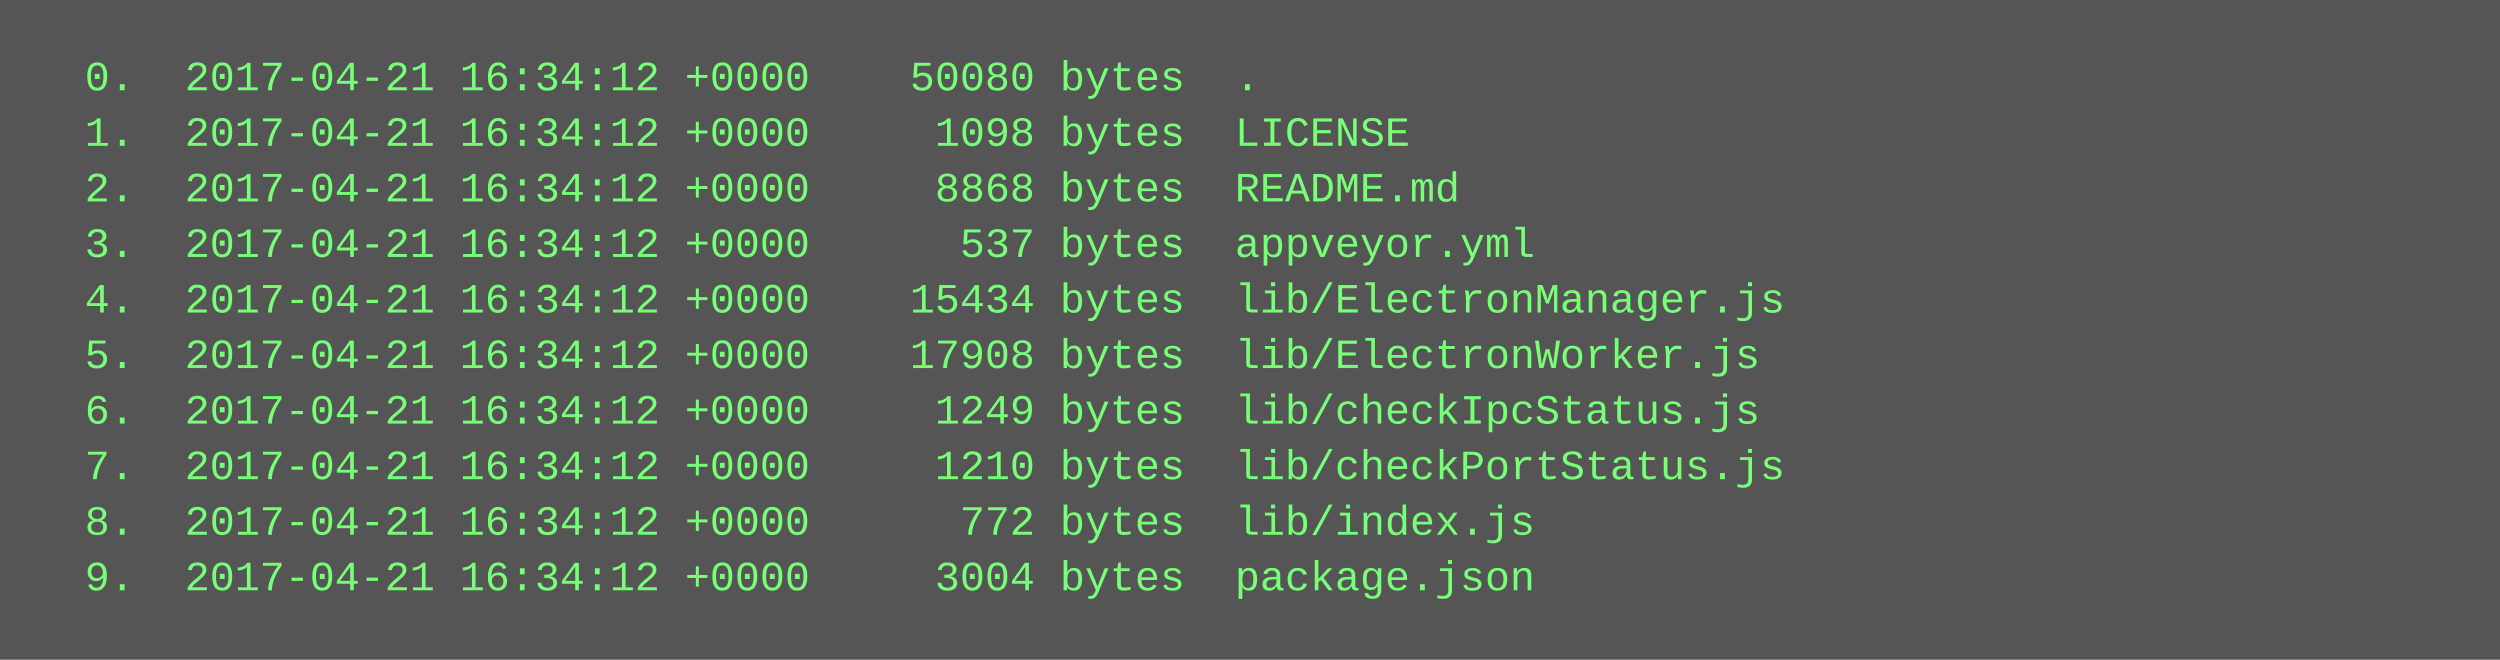
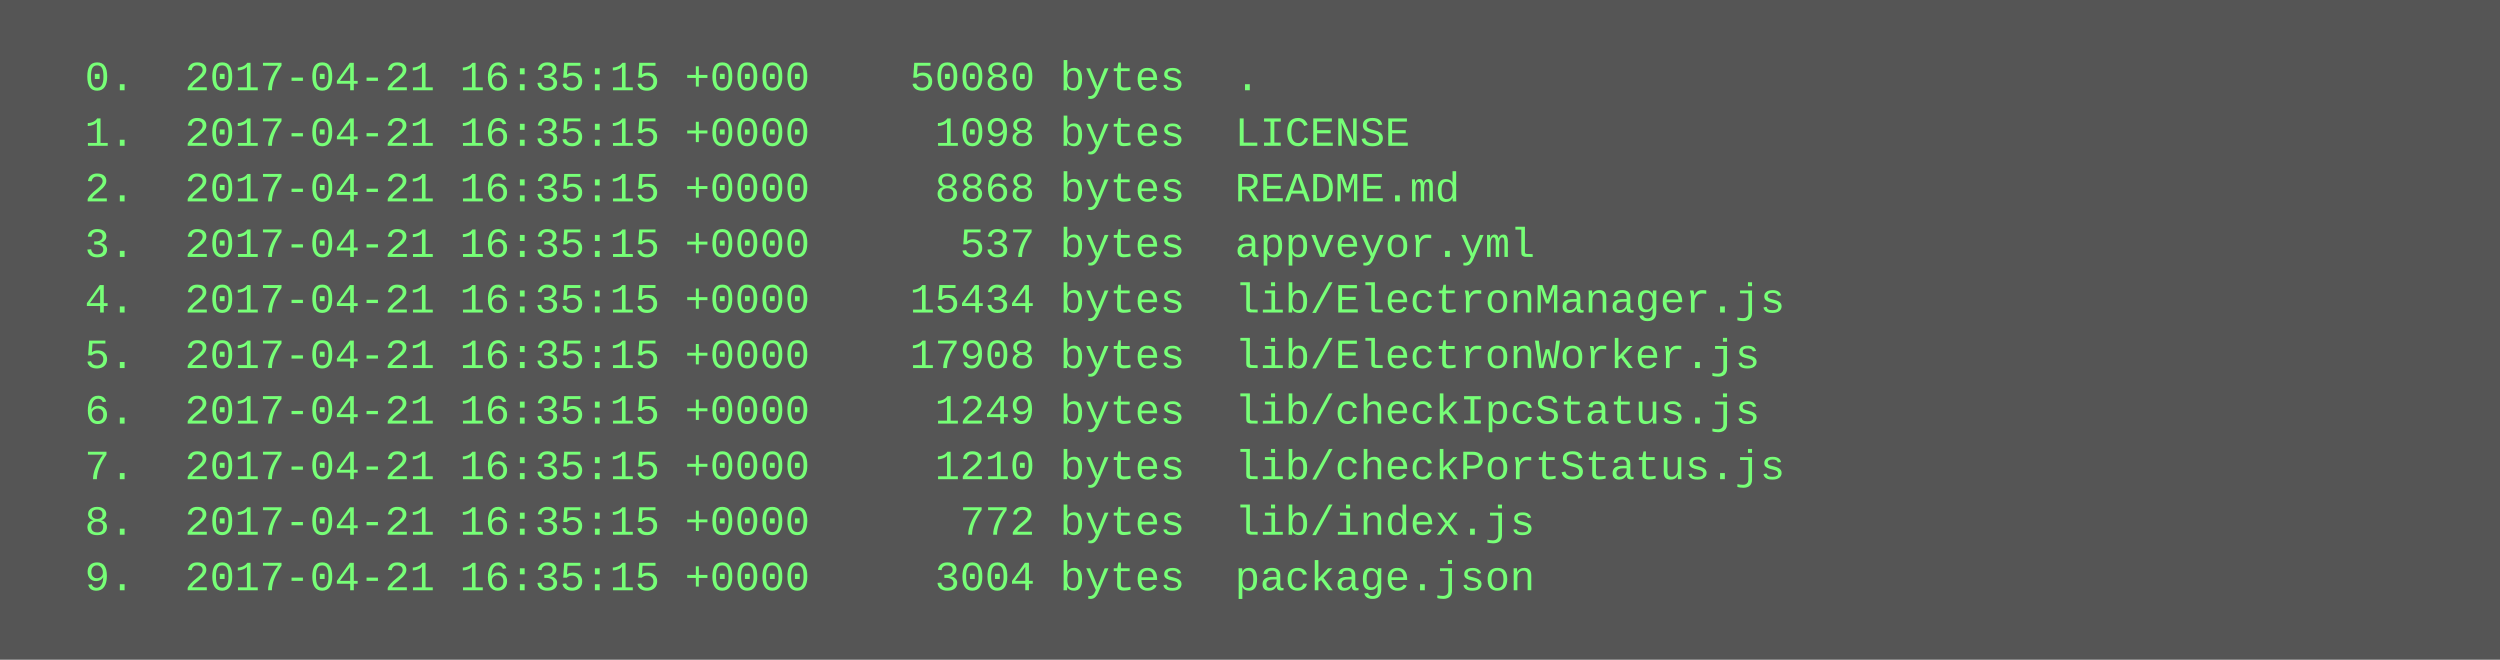
<svg xmlns="http://www.w3.org/2000/svg" height="190" width="720">
  <rect height="190" fill="#555" width="720" />
  <text fill="#7f7" font-family="Courier New" font-size="12" xml:space="preserve">
-     <tspan x="10" y="26">  0.  2017-04-21 16:34:12 +0000    50080 bytes  .</tspan>
-     <tspan x="10" y="42">  1.  2017-04-21 16:34:12 +0000     1098 bytes  LICENSE</tspan>
-     <tspan x="10" y="58">  2.  2017-04-21 16:34:12 +0000     8868 bytes  README.md</tspan>
-     <tspan x="10" y="74">  3.  2017-04-21 16:34:12 +0000      537 bytes  appveyor.yml</tspan>
-     <tspan x="10" y="90">  4.  2017-04-21 16:34:12 +0000    15434 bytes  lib/ElectronManager.js</tspan>
-     <tspan x="10" y="106">  5.  2017-04-21 16:34:12 +0000    17908 bytes  lib/ElectronWorker.js</tspan>
-     <tspan x="10" y="122">  6.  2017-04-21 16:34:12 +0000     1249 bytes  lib/checkIpcStatus.js</tspan>
-     <tspan x="10" y="138">  7.  2017-04-21 16:34:12 +0000     1210 bytes  lib/checkPortStatus.js</tspan>
-     <tspan x="10" y="154">  8.  2017-04-21 16:34:12 +0000      772 bytes  lib/index.js</tspan>
-     <tspan x="10" y="170">  9.  2017-04-21 16:34:12 +0000     3004 bytes  package.json</tspan>
+     <tspan x="10" y="26">  0.  2017-04-21 16:35:15 +0000    50080 bytes  .</tspan>
+     <tspan x="10" y="42">  1.  2017-04-21 16:35:15 +0000     1098 bytes  LICENSE</tspan>
+     <tspan x="10" y="58">  2.  2017-04-21 16:35:15 +0000     8868 bytes  README.md</tspan>
+     <tspan x="10" y="74">  3.  2017-04-21 16:35:15 +0000      537 bytes  appveyor.yml</tspan>
+     <tspan x="10" y="90">  4.  2017-04-21 16:35:15 +0000    15434 bytes  lib/ElectronManager.js</tspan>
+     <tspan x="10" y="106">  5.  2017-04-21 16:35:15 +0000    17908 bytes  lib/ElectronWorker.js</tspan>
+     <tspan x="10" y="122">  6.  2017-04-21 16:35:15 +0000     1249 bytes  lib/checkIpcStatus.js</tspan>
+     <tspan x="10" y="138">  7.  2017-04-21 16:35:15 +0000     1210 bytes  lib/checkPortStatus.js</tspan>
+     <tspan x="10" y="154">  8.  2017-04-21 16:35:15 +0000      772 bytes  lib/index.js</tspan>
+     <tspan x="10" y="170">  9.  2017-04-21 16:35:15 +0000     3004 bytes  package.json</tspan>
  </text>
</svg>
